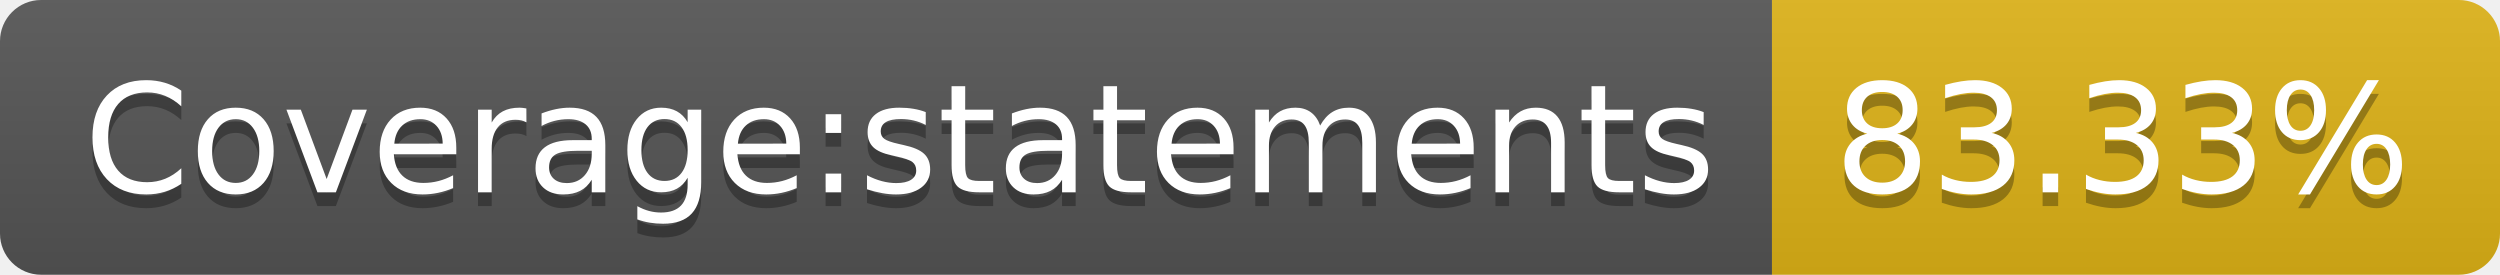
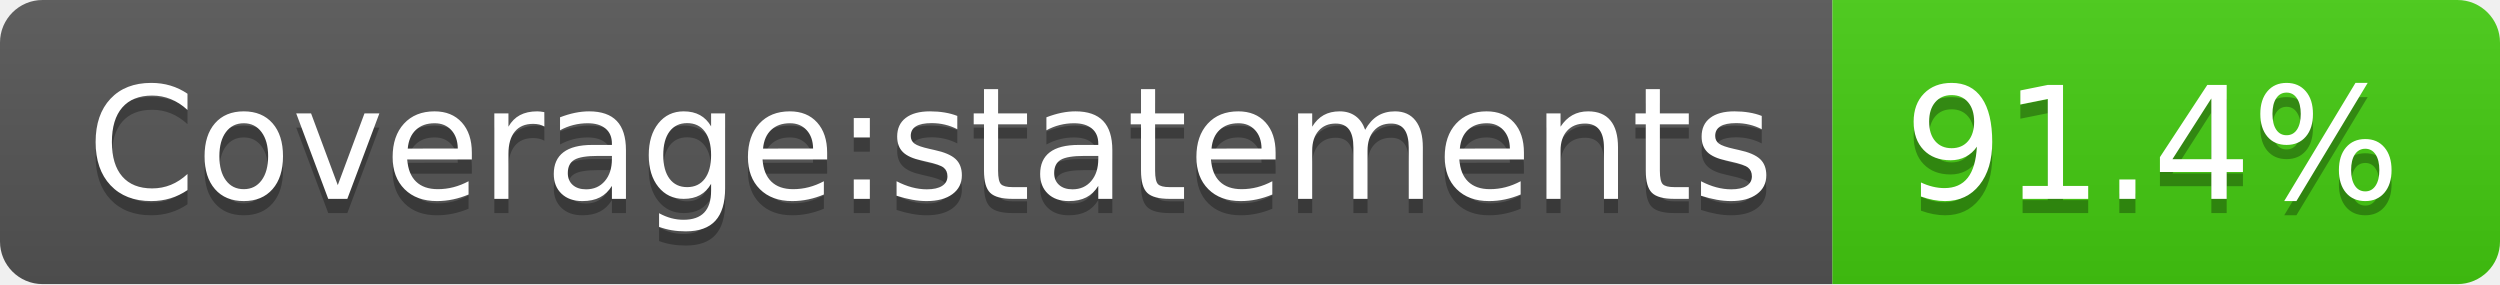
- <svg xmlns="http://www.w3.org/2000/svg" width="182" height="20" role="img" aria-label="Coverage:statements: 83.33%">
+ <svg xmlns="http://www.w3.org/2000/svg" width="176" height="20" role="img" aria-label="Coverage:statements: 91.4%">
  <linearGradient id="s" x2="0" y2="100%">
    <stop offset="0" stop-color="#bbb" stop-opacity=".1" />
    <stop offset="1" stop-opacity=".1" />
  </linearGradient>
  <clipPath id="r">
-     <rect width="182" height="20" rx="3" fill="#fff" />
+     <rect width="176" height="20" rx="3" fill="#fff" />
  </clipPath>
  <g clip-path="url(#r)">
    <rect width="129" height="20" fill="#555" />
-     <rect x="129" width="53" height="20" fill="#dfb317" />
-     <rect width="182" height="20" fill="url(#s)" />
+     <rect x="129" width="47" height="20" fill="#4c1" />
+     <rect width="176" height="20" fill="url(#s)" />
  </g>
  <g fill="#fff" text-anchor="middle" font-family="Verdana,Geneva,DejaVu Sans,sans-serif" text-rendering="geometricPrecision" font-size="110">
    <text aria-hidden="true" x="655" y="150" fill="#010101" fill-opacity=".3" transform="scale(.1)" textLength="1190">Coverage:statements</text>
    <text x="655" y="140" transform="scale(.1)" fill="#fff" textLength="1190">Coverage:statements</text>
-     <text aria-hidden="true" x="1545" y="150" fill="#010101" fill-opacity=".3" transform="scale(.1)" textLength="430">83.33%</text>
-     <text x="1545" y="140" transform="scale(.1)" fill="#fff" textLength="430">83.33%</text>
+     <text aria-hidden="true" x="1515" y="150" fill="#010101" fill-opacity=".3" transform="scale(.1)" textLength="370">91.4%</text>
+     <text x="1515" y="140" transform="scale(.1)" fill="#fff" textLength="370">91.4%</text>
  </g>
</svg>
